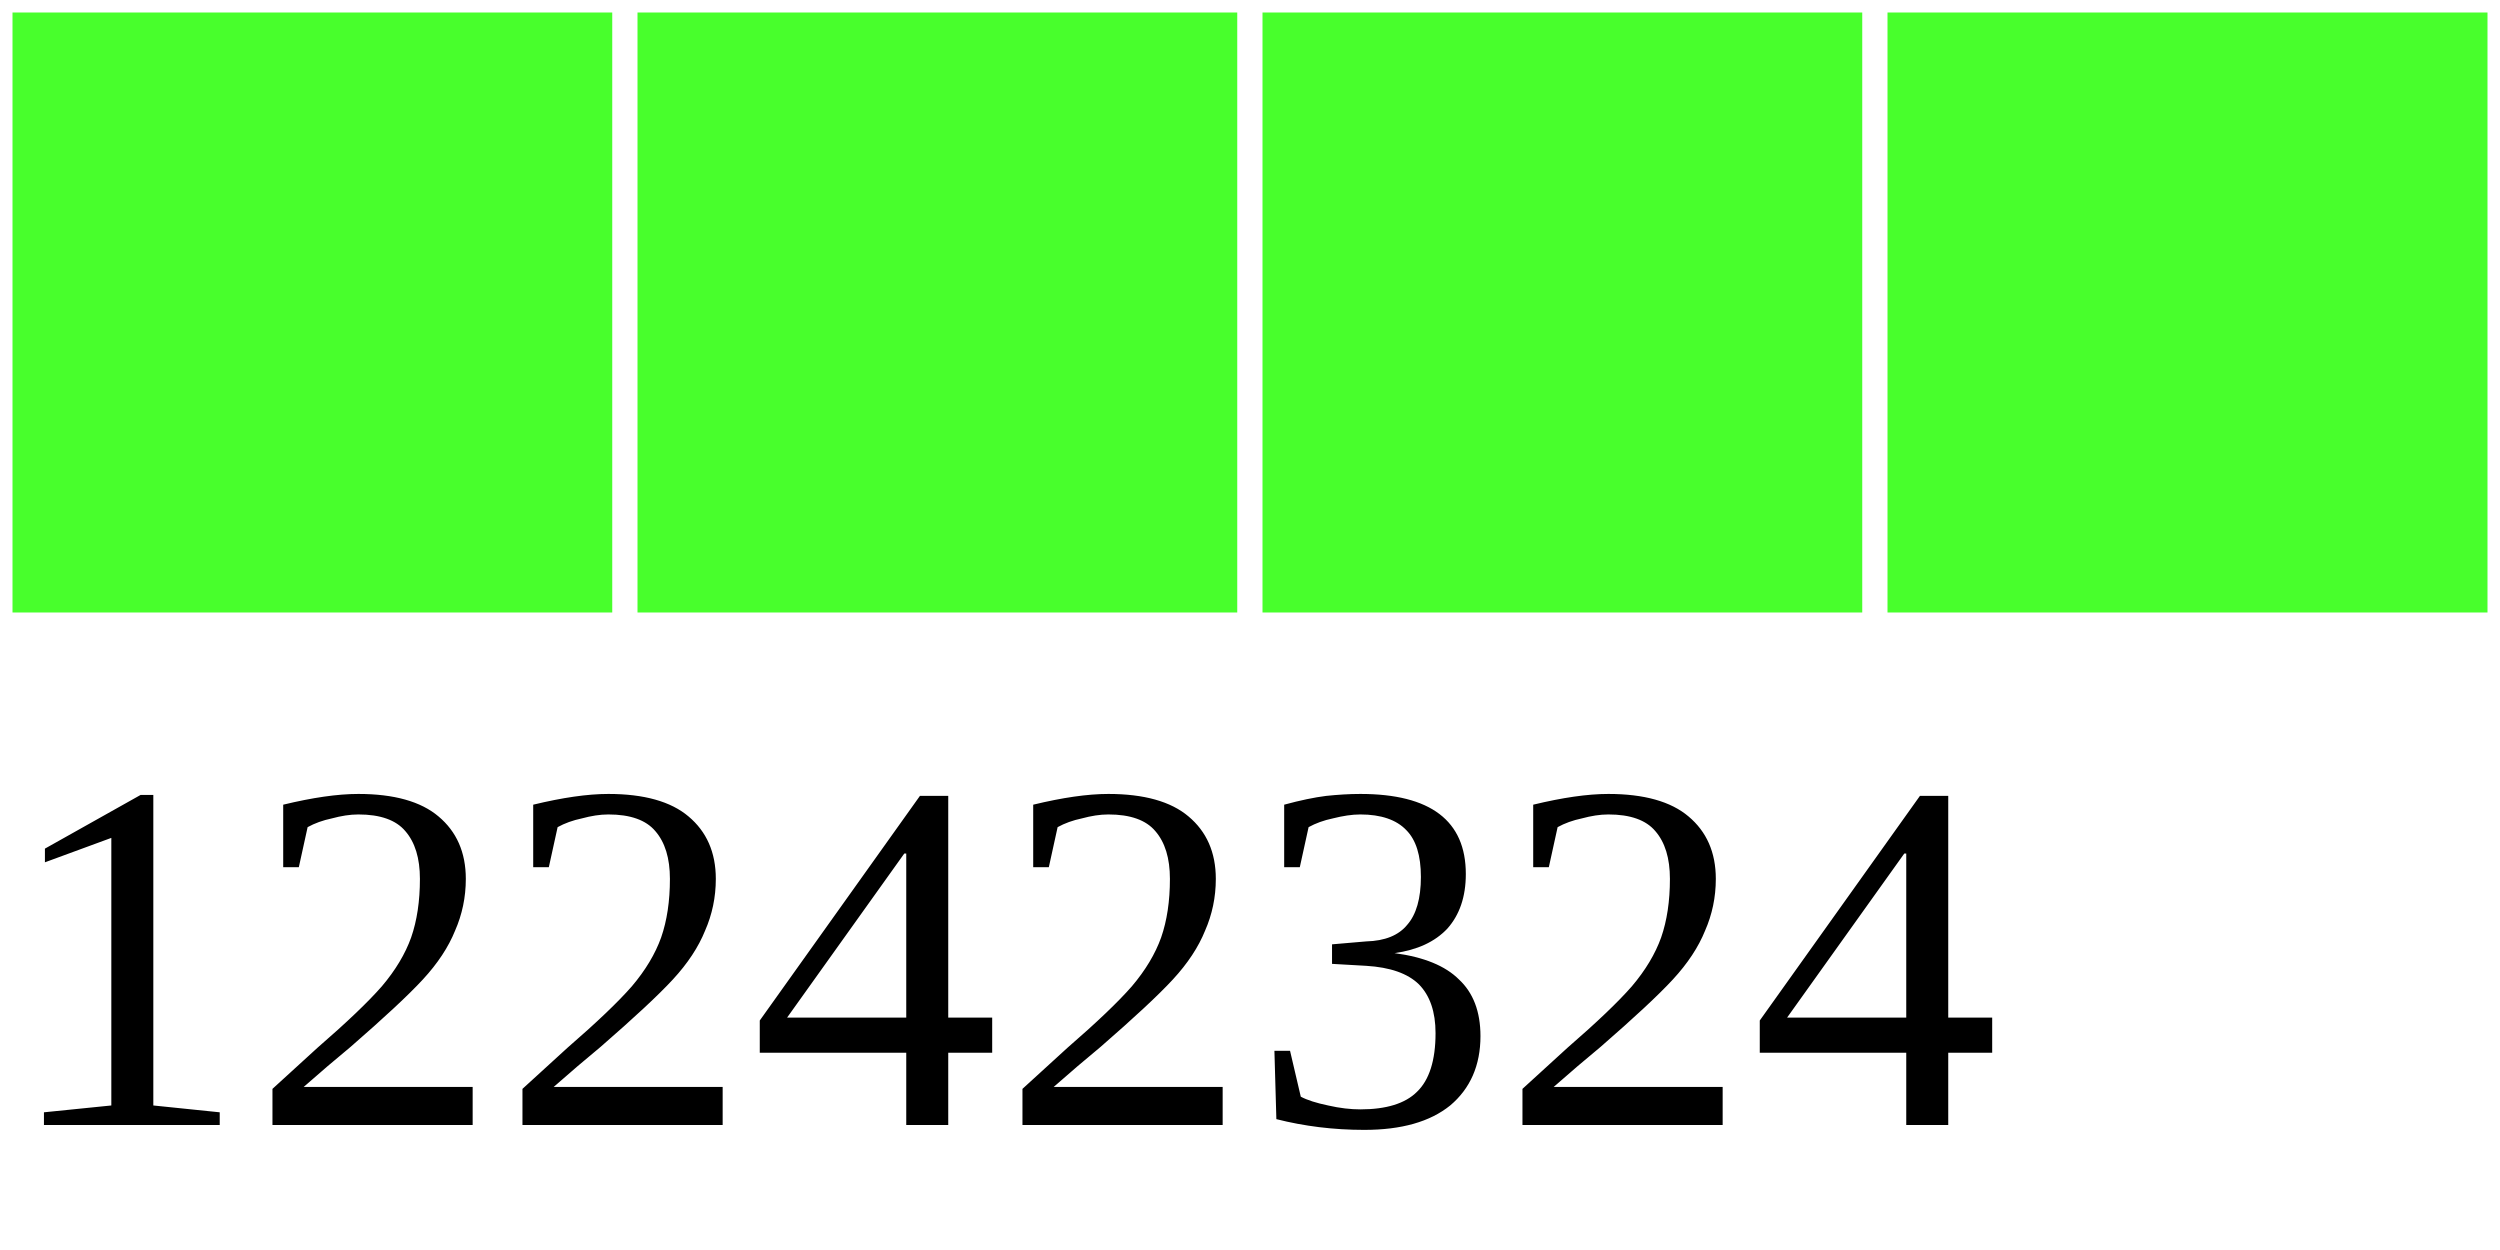
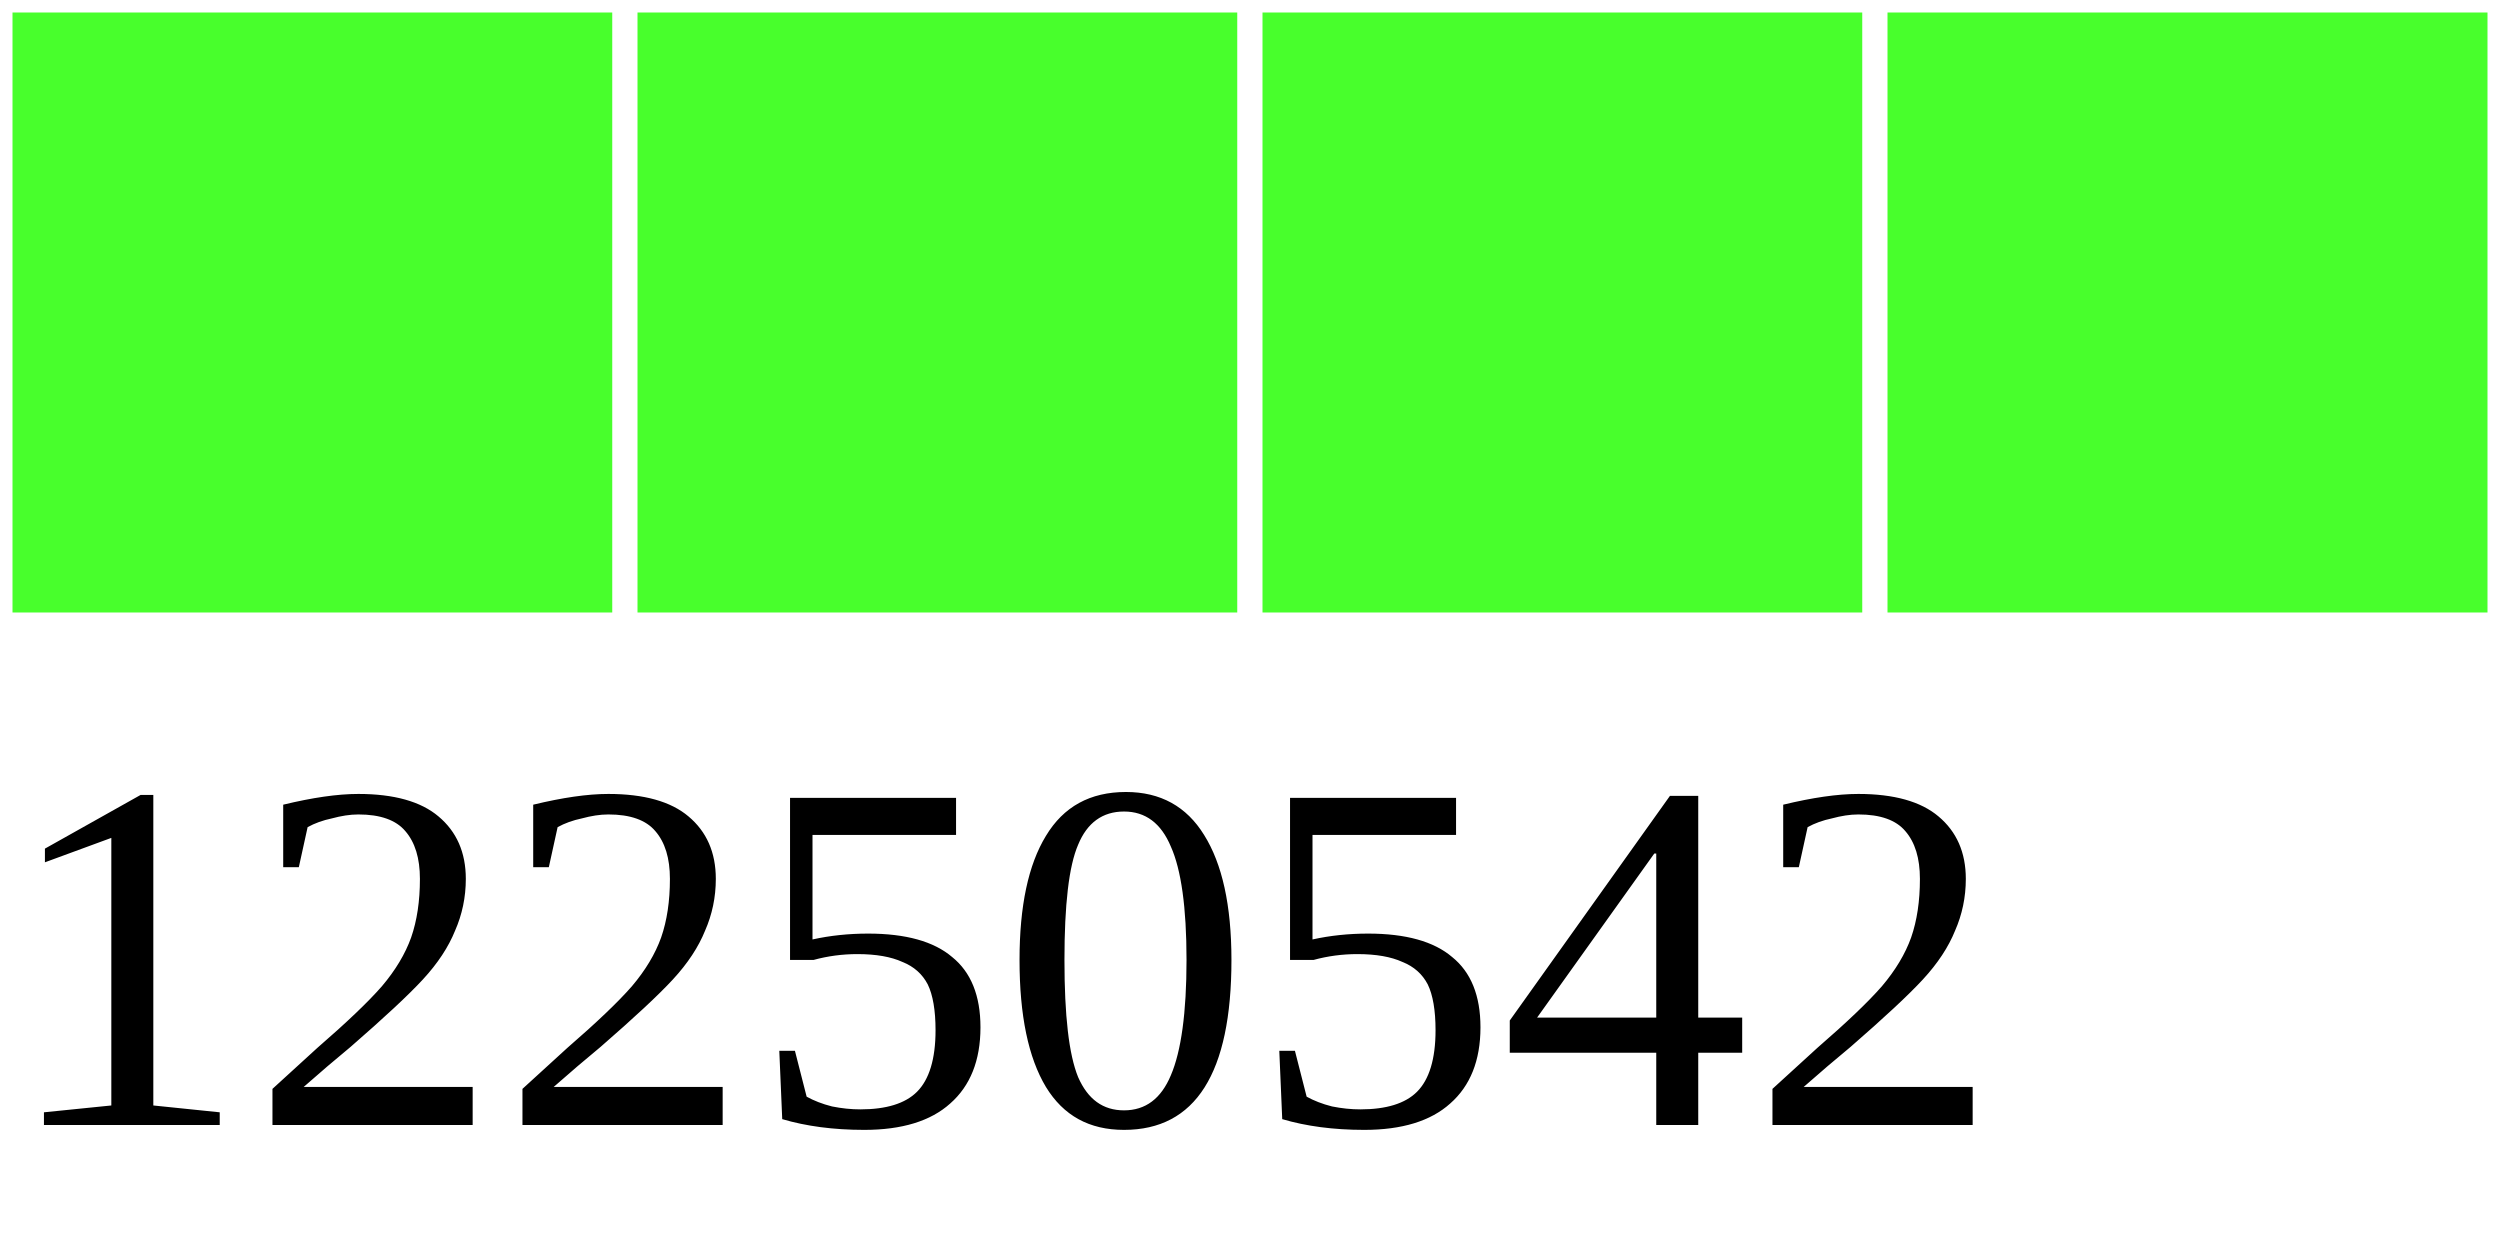
<svg xmlns="http://www.w3.org/2000/svg" width="40" height="20">
  <g>
    <rect width="10" height="10" style="fill:#48FF2C;stroke-width:0.4;stroke:rgb(255,255,255)" x="0" />
    <rect width="10" height="10" style="fill:#48FF2C;stroke-width:0.4;stroke:rgb(255,255,255)" x="10" />
    <rect width="10" height="10" style="fill:#48FF2C;stroke-width:0.4;stroke:rgb(255,255,255)" x="20" />
    <rect width="10" height="10" style="fill:#48FF2C;stroke-width:0.4;stroke:rgb(255,255,255)" x="30" />
-     <text x="0" y="18" fill="black" font-size="8">12242324</text>
+     <text x="0" y="18" fill="black" font-size="8">12250542</text>
  </g>
</svg>
